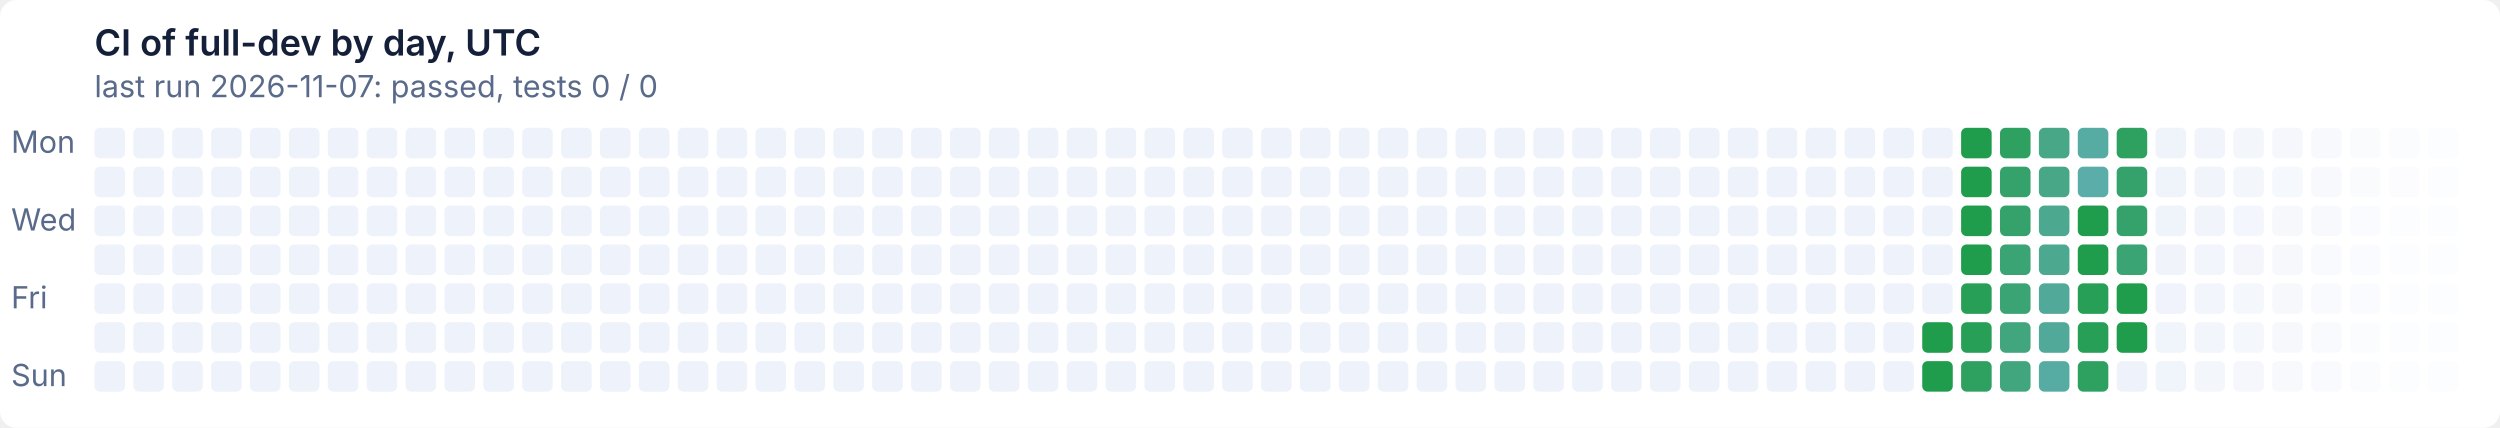
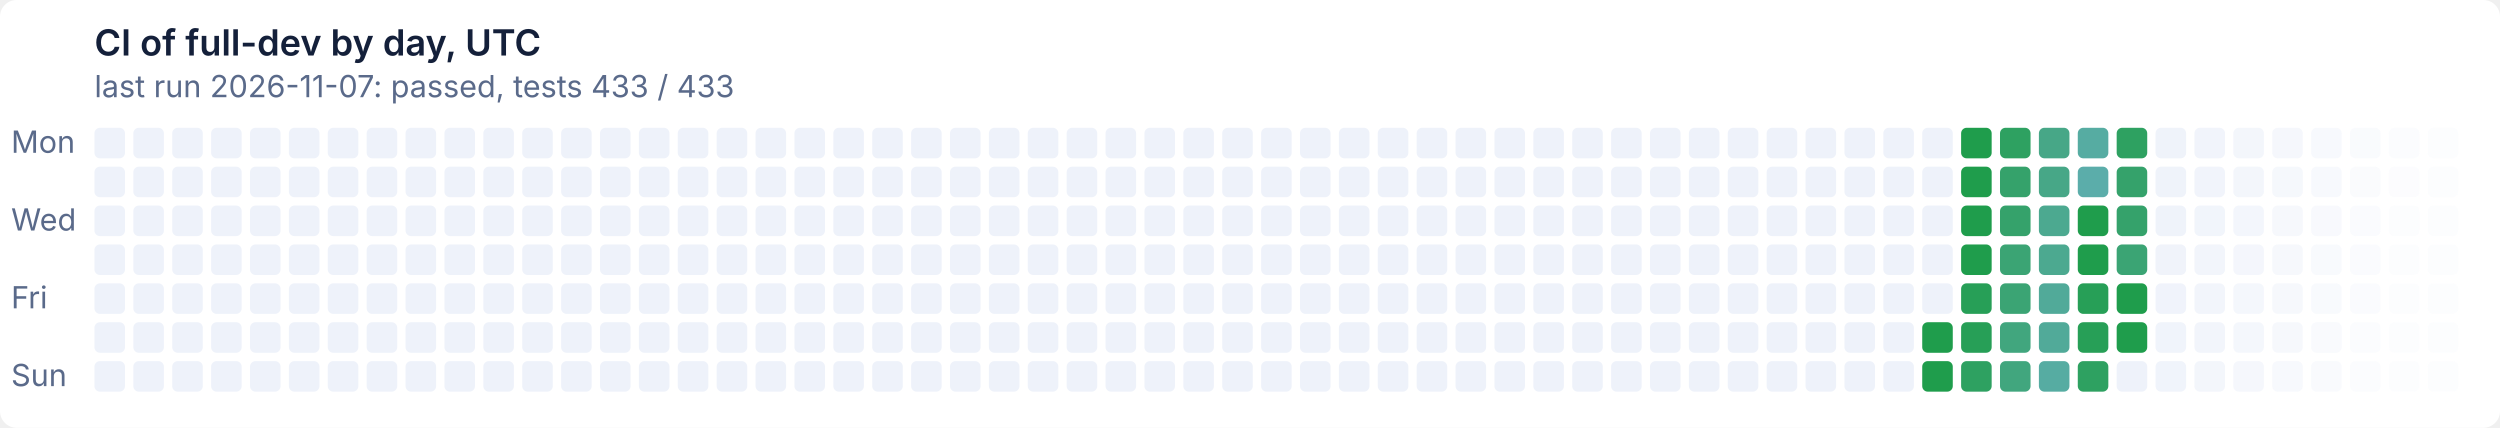
- <svg xmlns="http://www.w3.org/2000/svg" width="900" height="154" viewBox="0 0 900 154" role="img" aria-label="CI of full-dev by day, UTC: last run 2026-11-07: passed, tests 0 / 0">
+ <svg xmlns="http://www.w3.org/2000/svg" width="900" height="154" viewBox="0 0 900 154" role="img" aria-label="CI of full-dev by day, UTC: last run 2026-11-07: passed, tests 433 / 433">
  <style>text{font:11px system-ui,-apple-system,'Segoe UI',sans-serif}
.t{font-size:13px;font-weight:600}
.g{fill:#ffffff}
.x{fill:#14203a}
.m{fill:#5a6a8a}
@media (prefers-color-scheme: dark){.g{fill:#0e1526}
.x{fill:#e6ecf5}
.m{fill:#93a2bc}}
.l11d0{fill:#eef2fa}
@media (prefers-color-scheme: dark){.l11d0{fill:#141d33}}
.l0d1{fill:#1f9d4c}
@media (prefers-color-scheme: dark){.l0d1{fill:#3fb950}}
.l1d2{fill:#279f57}
@media (prefers-color-scheme: dark){.l1d2{fill:#45ba5c}}
.l2d3{fill:#2ea161}
@media (prefers-color-scheme: dark){.l2d3{fill:#4bbb67}}
.l3d4{fill:#35a26b}
@media (prefers-color-scheme: dark){.l3d4{fill:#51bc72}}
.l4d5{fill:#3ba474}
@media (prefers-color-scheme: dark){.l4d5{fill:#57bd7c}}
.l5d6{fill:#41a67e}
@media (prefers-color-scheme: dark){.l5d6{fill:#5cbe86}}
.l6d7{fill:#47a787}
@media (prefers-color-scheme: dark){.l6d7{fill:#62bf8f}}
.l7d8{fill:#4ca990}
@media (prefers-color-scheme: dark){.l7d8{fill:#67c099}}
.l8d9{fill:#51aa99}
@media (prefers-color-scheme: dark){.l8d9{fill:#6cc1a2}}
.l9d10{fill:#56aca2}
@media (prefers-color-scheme: dark){.l9d10{fill:#71c2ab}}
.l10d11{fill:#5badaa}
@media (prefers-color-scheme: dark){.l10d11{fill:#76c2b4}}</style>
  <rect class="g" width="900" height="154" rx="6" />
  <text class="t x" x="34" y="20">CI of full-dev by day, UTC</text>
-   <text class="m" x="34" y="35">last run 2026-11-07: passed, tests 0 / 0</text>
+   <text class="m" x="34" y="35">last run 2026-11-07: passed, tests 433 / 433</text>
  <text class="m" x="4" y="55">Mon</text>
  <text class="m" x="4" y="83">Wed</text>
  <text class="m" x="4" y="111">Fri</text>
  <text class="m" x="4" y="139">Sun</text>
  <rect class="l11d0" x="34" y="46" width="11" height="11" rx="2" />
  <rect class="l11d0" x="34" y="60" width="11" height="11" rx="2" />
  <rect class="l11d0" x="34" y="74" width="11" height="11" rx="2" />
  <rect class="l11d0" x="34" y="88" width="11" height="11" rx="2" />
  <rect class="l11d0" x="34" y="102" width="11" height="11" rx="2" />
  <rect class="l11d0" x="34" y="116" width="11" height="11" rx="2" />
  <rect class="l11d0" x="34" y="130" width="11" height="11" rx="2" />
  <rect class="l11d0" x="48" y="46" width="11" height="11" rx="2" />
  <rect class="l11d0" x="48" y="60" width="11" height="11" rx="2" />
  <rect class="l11d0" x="48" y="74" width="11" height="11" rx="2" />
  <rect class="l11d0" x="48" y="88" width="11" height="11" rx="2" />
  <rect class="l11d0" x="48" y="102" width="11" height="11" rx="2" />
  <rect class="l11d0" x="48" y="116" width="11" height="11" rx="2" />
  <rect class="l11d0" x="48" y="130" width="11" height="11" rx="2" />
  <rect class="l11d0" x="62" y="46" width="11" height="11" rx="2" />
  <rect class="l11d0" x="62" y="60" width="11" height="11" rx="2" />
  <rect class="l11d0" x="62" y="74" width="11" height="11" rx="2" />
  <rect class="l11d0" x="62" y="88" width="11" height="11" rx="2" />
  <rect class="l11d0" x="62" y="102" width="11" height="11" rx="2" />
  <rect class="l11d0" x="62" y="116" width="11" height="11" rx="2" />
  <rect class="l11d0" x="62" y="130" width="11" height="11" rx="2" />
  <rect class="l11d0" x="76" y="46" width="11" height="11" rx="2" />
  <rect class="l11d0" x="76" y="60" width="11" height="11" rx="2" />
  <rect class="l11d0" x="76" y="74" width="11" height="11" rx="2" />
  <rect class="l11d0" x="76" y="88" width="11" height="11" rx="2" />
  <rect class="l11d0" x="76" y="102" width="11" height="11" rx="2" />
  <rect class="l11d0" x="76" y="116" width="11" height="11" rx="2" />
  <rect class="l11d0" x="76" y="130" width="11" height="11" rx="2" />
  <rect class="l11d0" x="90" y="46" width="11" height="11" rx="2" />
  <rect class="l11d0" x="90" y="60" width="11" height="11" rx="2" />
  <rect class="l11d0" x="90" y="74" width="11" height="11" rx="2" />
  <rect class="l11d0" x="90" y="88" width="11" height="11" rx="2" />
  <rect class="l11d0" x="90" y="102" width="11" height="11" rx="2" />
  <rect class="l11d0" x="90" y="116" width="11" height="11" rx="2" />
  <rect class="l11d0" x="90" y="130" width="11" height="11" rx="2" />
  <rect class="l11d0" x="104" y="46" width="11" height="11" rx="2" />
  <rect class="l11d0" x="104" y="60" width="11" height="11" rx="2" />
  <rect class="l11d0" x="104" y="74" width="11" height="11" rx="2" />
  <rect class="l11d0" x="104" y="88" width="11" height="11" rx="2" />
  <rect class="l11d0" x="104" y="102" width="11" height="11" rx="2" />
  <rect class="l11d0" x="104" y="116" width="11" height="11" rx="2" />
  <rect class="l11d0" x="104" y="130" width="11" height="11" rx="2" />
  <rect class="l11d0" x="118" y="46" width="11" height="11" rx="2" />
  <rect class="l11d0" x="118" y="60" width="11" height="11" rx="2" />
  <rect class="l11d0" x="118" y="74" width="11" height="11" rx="2" />
  <rect class="l11d0" x="118" y="88" width="11" height="11" rx="2" />
  <rect class="l11d0" x="118" y="102" width="11" height="11" rx="2" />
  <rect class="l11d0" x="118" y="116" width="11" height="11" rx="2" />
  <rect class="l11d0" x="118" y="130" width="11" height="11" rx="2" />
  <rect class="l11d0" x="132" y="46" width="11" height="11" rx="2" />
  <rect class="l11d0" x="132" y="60" width="11" height="11" rx="2" />
  <rect class="l11d0" x="132" y="74" width="11" height="11" rx="2" />
  <rect class="l11d0" x="132" y="88" width="11" height="11" rx="2" />
  <rect class="l11d0" x="132" y="102" width="11" height="11" rx="2" />
  <rect class="l11d0" x="132" y="116" width="11" height="11" rx="2" />
  <rect class="l11d0" x="132" y="130" width="11" height="11" rx="2" />
  <rect class="l11d0" x="146" y="46" width="11" height="11" rx="2" />
  <rect class="l11d0" x="146" y="60" width="11" height="11" rx="2" />
  <rect class="l11d0" x="146" y="74" width="11" height="11" rx="2" />
  <rect class="l11d0" x="146" y="88" width="11" height="11" rx="2" />
  <rect class="l11d0" x="146" y="102" width="11" height="11" rx="2" />
  <rect class="l11d0" x="146" y="116" width="11" height="11" rx="2" />
  <rect class="l11d0" x="146" y="130" width="11" height="11" rx="2" />
  <rect class="l11d0" x="160" y="46" width="11" height="11" rx="2" />
  <rect class="l11d0" x="160" y="60" width="11" height="11" rx="2" />
  <rect class="l11d0" x="160" y="74" width="11" height="11" rx="2" />
  <rect class="l11d0" x="160" y="88" width="11" height="11" rx="2" />
  <rect class="l11d0" x="160" y="102" width="11" height="11" rx="2" />
  <rect class="l11d0" x="160" y="116" width="11" height="11" rx="2" />
  <rect class="l11d0" x="160" y="130" width="11" height="11" rx="2" />
  <rect class="l11d0" x="174" y="46" width="11" height="11" rx="2" />
  <rect class="l11d0" x="174" y="60" width="11" height="11" rx="2" />
  <rect class="l11d0" x="174" y="74" width="11" height="11" rx="2" />
  <rect class="l11d0" x="174" y="88" width="11" height="11" rx="2" />
  <rect class="l11d0" x="174" y="102" width="11" height="11" rx="2" />
  <rect class="l11d0" x="174" y="116" width="11" height="11" rx="2" />
  <rect class="l11d0" x="174" y="130" width="11" height="11" rx="2" />
  <rect class="l11d0" x="188" y="46" width="11" height="11" rx="2" />
  <rect class="l11d0" x="188" y="60" width="11" height="11" rx="2" />
  <rect class="l11d0" x="188" y="74" width="11" height="11" rx="2" />
  <rect class="l11d0" x="188" y="88" width="11" height="11" rx="2" />
  <rect class="l11d0" x="188" y="102" width="11" height="11" rx="2" />
  <rect class="l11d0" x="188" y="116" width="11" height="11" rx="2" />
  <rect class="l11d0" x="188" y="130" width="11" height="11" rx="2" />
  <rect class="l11d0" x="202" y="46" width="11" height="11" rx="2" />
  <rect class="l11d0" x="202" y="60" width="11" height="11" rx="2" />
  <rect class="l11d0" x="202" y="74" width="11" height="11" rx="2" />
  <rect class="l11d0" x="202" y="88" width="11" height="11" rx="2" />
  <rect class="l11d0" x="202" y="102" width="11" height="11" rx="2" />
  <rect class="l11d0" x="202" y="116" width="11" height="11" rx="2" />
  <rect class="l11d0" x="202" y="130" width="11" height="11" rx="2" />
  <rect class="l11d0" x="216" y="46" width="11" height="11" rx="2" />
  <rect class="l11d0" x="216" y="60" width="11" height="11" rx="2" />
  <rect class="l11d0" x="216" y="74" width="11" height="11" rx="2" />
  <rect class="l11d0" x="216" y="88" width="11" height="11" rx="2" />
  <rect class="l11d0" x="216" y="102" width="11" height="11" rx="2" />
  <rect class="l11d0" x="216" y="116" width="11" height="11" rx="2" />
  <rect class="l11d0" x="216" y="130" width="11" height="11" rx="2" />
  <rect class="l11d0" x="230" y="46" width="11" height="11" rx="2" />
  <rect class="l11d0" x="230" y="60" width="11" height="11" rx="2" />
  <rect class="l11d0" x="230" y="74" width="11" height="11" rx="2" />
  <rect class="l11d0" x="230" y="88" width="11" height="11" rx="2" />
  <rect class="l11d0" x="230" y="102" width="11" height="11" rx="2" />
  <rect class="l11d0" x="230" y="116" width="11" height="11" rx="2" />
  <rect class="l11d0" x="230" y="130" width="11" height="11" rx="2" />
  <rect class="l11d0" x="244" y="46" width="11" height="11" rx="2" />
  <rect class="l11d0" x="244" y="60" width="11" height="11" rx="2" />
  <rect class="l11d0" x="244" y="74" width="11" height="11" rx="2" />
  <rect class="l11d0" x="244" y="88" width="11" height="11" rx="2" />
  <rect class="l11d0" x="244" y="102" width="11" height="11" rx="2" />
  <rect class="l11d0" x="244" y="116" width="11" height="11" rx="2" />
  <rect class="l11d0" x="244" y="130" width="11" height="11" rx="2" />
  <rect class="l11d0" x="258" y="46" width="11" height="11" rx="2" />
  <rect class="l11d0" x="258" y="60" width="11" height="11" rx="2" />
  <rect class="l11d0" x="258" y="74" width="11" height="11" rx="2" />
  <rect class="l11d0" x="258" y="88" width="11" height="11" rx="2" />
  <rect class="l11d0" x="258" y="102" width="11" height="11" rx="2" />
  <rect class="l11d0" x="258" y="116" width="11" height="11" rx="2" />
  <rect class="l11d0" x="258" y="130" width="11" height="11" rx="2" />
  <rect class="l11d0" x="272" y="46" width="11" height="11" rx="2" />
  <rect class="l11d0" x="272" y="60" width="11" height="11" rx="2" />
  <rect class="l11d0" x="272" y="74" width="11" height="11" rx="2" />
  <rect class="l11d0" x="272" y="88" width="11" height="11" rx="2" />
  <rect class="l11d0" x="272" y="102" width="11" height="11" rx="2" />
  <rect class="l11d0" x="272" y="116" width="11" height="11" rx="2" />
  <rect class="l11d0" x="272" y="130" width="11" height="11" rx="2" />
  <rect class="l11d0" x="286" y="46" width="11" height="11" rx="2" />
  <rect class="l11d0" x="286" y="60" width="11" height="11" rx="2" />
  <rect class="l11d0" x="286" y="74" width="11" height="11" rx="2" />
  <rect class="l11d0" x="286" y="88" width="11" height="11" rx="2" />
  <rect class="l11d0" x="286" y="102" width="11" height="11" rx="2" />
  <rect class="l11d0" x="286" y="116" width="11" height="11" rx="2" />
  <rect class="l11d0" x="286" y="130" width="11" height="11" rx="2" />
  <rect class="l11d0" x="300" y="46" width="11" height="11" rx="2" />
  <rect class="l11d0" x="300" y="60" width="11" height="11" rx="2" />
  <rect class="l11d0" x="300" y="74" width="11" height="11" rx="2" />
  <rect class="l11d0" x="300" y="88" width="11" height="11" rx="2" />
  <rect class="l11d0" x="300" y="102" width="11" height="11" rx="2" />
  <rect class="l11d0" x="300" y="116" width="11" height="11" rx="2" />
  <rect class="l11d0" x="300" y="130" width="11" height="11" rx="2" />
  <rect class="l11d0" x="314" y="46" width="11" height="11" rx="2" />
  <rect class="l11d0" x="314" y="60" width="11" height="11" rx="2" />
  <rect class="l11d0" x="314" y="74" width="11" height="11" rx="2" />
  <rect class="l11d0" x="314" y="88" width="11" height="11" rx="2" />
  <rect class="l11d0" x="314" y="102" width="11" height="11" rx="2" />
  <rect class="l11d0" x="314" y="116" width="11" height="11" rx="2" />
  <rect class="l11d0" x="314" y="130" width="11" height="11" rx="2" />
  <rect class="l11d0" x="328" y="46" width="11" height="11" rx="2" />
  <rect class="l11d0" x="328" y="60" width="11" height="11" rx="2" />
  <rect class="l11d0" x="328" y="74" width="11" height="11" rx="2" />
  <rect class="l11d0" x="328" y="88" width="11" height="11" rx="2" />
  <rect class="l11d0" x="328" y="102" width="11" height="11" rx="2" />
  <rect class="l11d0" x="328" y="116" width="11" height="11" rx="2" />
  <rect class="l11d0" x="328" y="130" width="11" height="11" rx="2" />
  <rect class="l11d0" x="342" y="46" width="11" height="11" rx="2" />
  <rect class="l11d0" x="342" y="60" width="11" height="11" rx="2" />
  <rect class="l11d0" x="342" y="74" width="11" height="11" rx="2" />
  <rect class="l11d0" x="342" y="88" width="11" height="11" rx="2" />
  <rect class="l11d0" x="342" y="102" width="11" height="11" rx="2" />
  <rect class="l11d0" x="342" y="116" width="11" height="11" rx="2" />
  <rect class="l11d0" x="342" y="130" width="11" height="11" rx="2" />
  <rect class="l11d0" x="356" y="46" width="11" height="11" rx="2" />
  <rect class="l11d0" x="356" y="60" width="11" height="11" rx="2" />
  <rect class="l11d0" x="356" y="74" width="11" height="11" rx="2" />
  <rect class="l11d0" x="356" y="88" width="11" height="11" rx="2" />
  <rect class="l11d0" x="356" y="102" width="11" height="11" rx="2" />
  <rect class="l11d0" x="356" y="116" width="11" height="11" rx="2" />
  <rect class="l11d0" x="356" y="130" width="11" height="11" rx="2" />
  <rect class="l11d0" x="370" y="46" width="11" height="11" rx="2" />
  <rect class="l11d0" x="370" y="60" width="11" height="11" rx="2" />
  <rect class="l11d0" x="370" y="74" width="11" height="11" rx="2" />
  <rect class="l11d0" x="370" y="88" width="11" height="11" rx="2" />
  <rect class="l11d0" x="370" y="102" width="11" height="11" rx="2" />
  <rect class="l11d0" x="370" y="116" width="11" height="11" rx="2" />
  <rect class="l11d0" x="370" y="130" width="11" height="11" rx="2" />
  <rect class="l11d0" x="384" y="46" width="11" height="11" rx="2" />
  <rect class="l11d0" x="384" y="60" width="11" height="11" rx="2" />
  <rect class="l11d0" x="384" y="74" width="11" height="11" rx="2" />
  <rect class="l11d0" x="384" y="88" width="11" height="11" rx="2" />
  <rect class="l11d0" x="384" y="102" width="11" height="11" rx="2" />
  <rect class="l11d0" x="384" y="116" width="11" height="11" rx="2" />
  <rect class="l11d0" x="384" y="130" width="11" height="11" rx="2" />
  <rect class="l11d0" x="398" y="46" width="11" height="11" rx="2" />
  <rect class="l11d0" x="398" y="60" width="11" height="11" rx="2" />
  <rect class="l11d0" x="398" y="74" width="11" height="11" rx="2" />
  <rect class="l11d0" x="398" y="88" width="11" height="11" rx="2" />
  <rect class="l11d0" x="398" y="102" width="11" height="11" rx="2" />
  <rect class="l11d0" x="398" y="116" width="11" height="11" rx="2" />
  <rect class="l11d0" x="398" y="130" width="11" height="11" rx="2" />
  <rect class="l11d0" x="412" y="46" width="11" height="11" rx="2" />
  <rect class="l11d0" x="412" y="60" width="11" height="11" rx="2" />
  <rect class="l11d0" x="412" y="74" width="11" height="11" rx="2" />
  <rect class="l11d0" x="412" y="88" width="11" height="11" rx="2" />
  <rect class="l11d0" x="412" y="102" width="11" height="11" rx="2" />
  <rect class="l11d0" x="412" y="116" width="11" height="11" rx="2" />
  <rect class="l11d0" x="412" y="130" width="11" height="11" rx="2" />
  <rect class="l11d0" x="426" y="46" width="11" height="11" rx="2" />
  <rect class="l11d0" x="426" y="60" width="11" height="11" rx="2" />
  <rect class="l11d0" x="426" y="74" width="11" height="11" rx="2" />
  <rect class="l11d0" x="426" y="88" width="11" height="11" rx="2" />
  <rect class="l11d0" x="426" y="102" width="11" height="11" rx="2" />
  <rect class="l11d0" x="426" y="116" width="11" height="11" rx="2" />
  <rect class="l11d0" x="426" y="130" width="11" height="11" rx="2" />
  <rect class="l11d0" x="440" y="46" width="11" height="11" rx="2" />
  <rect class="l11d0" x="440" y="60" width="11" height="11" rx="2" />
  <rect class="l11d0" x="440" y="74" width="11" height="11" rx="2" />
  <rect class="l11d0" x="440" y="88" width="11" height="11" rx="2" />
  <rect class="l11d0" x="440" y="102" width="11" height="11" rx="2" />
  <rect class="l11d0" x="440" y="116" width="11" height="11" rx="2" />
  <rect class="l11d0" x="440" y="130" width="11" height="11" rx="2" />
  <rect class="l11d0" x="454" y="46" width="11" height="11" rx="2" />
  <rect class="l11d0" x="454" y="60" width="11" height="11" rx="2" />
  <rect class="l11d0" x="454" y="74" width="11" height="11" rx="2" />
  <rect class="l11d0" x="454" y="88" width="11" height="11" rx="2" />
  <rect class="l11d0" x="454" y="102" width="11" height="11" rx="2" />
  <rect class="l11d0" x="454" y="116" width="11" height="11" rx="2" />
  <rect class="l11d0" x="454" y="130" width="11" height="11" rx="2" />
  <rect class="l11d0" x="468" y="46" width="11" height="11" rx="2" />
  <rect class="l11d0" x="468" y="60" width="11" height="11" rx="2" />
  <rect class="l11d0" x="468" y="74" width="11" height="11" rx="2" />
  <rect class="l11d0" x="468" y="88" width="11" height="11" rx="2" />
  <rect class="l11d0" x="468" y="102" width="11" height="11" rx="2" />
  <rect class="l11d0" x="468" y="116" width="11" height="11" rx="2" />
  <rect class="l11d0" x="468" y="130" width="11" height="11" rx="2" />
  <rect class="l11d0" x="482" y="46" width="11" height="11" rx="2" />
  <rect class="l11d0" x="482" y="60" width="11" height="11" rx="2" />
  <rect class="l11d0" x="482" y="74" width="11" height="11" rx="2" />
  <rect class="l11d0" x="482" y="88" width="11" height="11" rx="2" />
  <rect class="l11d0" x="482" y="102" width="11" height="11" rx="2" />
  <rect class="l11d0" x="482" y="116" width="11" height="11" rx="2" />
  <rect class="l11d0" x="482" y="130" width="11" height="11" rx="2" />
  <rect class="l11d0" x="496" y="46" width="11" height="11" rx="2" />
  <rect class="l11d0" x="496" y="60" width="11" height="11" rx="2" />
  <rect class="l11d0" x="496" y="74" width="11" height="11" rx="2" />
  <rect class="l11d0" x="496" y="88" width="11" height="11" rx="2" />
  <rect class="l11d0" x="496" y="102" width="11" height="11" rx="2" />
  <rect class="l11d0" x="496" y="116" width="11" height="11" rx="2" />
  <rect class="l11d0" x="496" y="130" width="11" height="11" rx="2" />
  <rect class="l11d0" x="510" y="46" width="11" height="11" rx="2" />
  <rect class="l11d0" x="510" y="60" width="11" height="11" rx="2" />
  <rect class="l11d0" x="510" y="74" width="11" height="11" rx="2" />
  <rect class="l11d0" x="510" y="88" width="11" height="11" rx="2" />
  <rect class="l11d0" x="510" y="102" width="11" height="11" rx="2" />
  <rect class="l11d0" x="510" y="116" width="11" height="11" rx="2" />
  <rect class="l11d0" x="510" y="130" width="11" height="11" rx="2" />
  <rect class="l11d0" x="524" y="46" width="11" height="11" rx="2" />
  <rect class="l11d0" x="524" y="60" width="11" height="11" rx="2" />
  <rect class="l11d0" x="524" y="74" width="11" height="11" rx="2" />
  <rect class="l11d0" x="524" y="88" width="11" height="11" rx="2" />
  <rect class="l11d0" x="524" y="102" width="11" height="11" rx="2" />
  <rect class="l11d0" x="524" y="116" width="11" height="11" rx="2" />
  <rect class="l11d0" x="524" y="130" width="11" height="11" rx="2" />
  <rect class="l11d0" x="538" y="46" width="11" height="11" rx="2" />
  <rect class="l11d0" x="538" y="60" width="11" height="11" rx="2" />
  <rect class="l11d0" x="538" y="74" width="11" height="11" rx="2" />
  <rect class="l11d0" x="538" y="88" width="11" height="11" rx="2" />
  <rect class="l11d0" x="538" y="102" width="11" height="11" rx="2" />
  <rect class="l11d0" x="538" y="116" width="11" height="11" rx="2" />
  <rect class="l11d0" x="538" y="130" width="11" height="11" rx="2" />
  <rect class="l11d0" x="552" y="46" width="11" height="11" rx="2" />
  <rect class="l11d0" x="552" y="60" width="11" height="11" rx="2" />
  <rect class="l11d0" x="552" y="74" width="11" height="11" rx="2" />
  <rect class="l11d0" x="552" y="88" width="11" height="11" rx="2" />
  <rect class="l11d0" x="552" y="102" width="11" height="11" rx="2" />
  <rect class="l11d0" x="552" y="116" width="11" height="11" rx="2" />
  <rect class="l11d0" x="552" y="130" width="11" height="11" rx="2" />
  <rect class="l11d0" x="566" y="46" width="11" height="11" rx="2" />
  <rect class="l11d0" x="566" y="60" width="11" height="11" rx="2" />
  <rect class="l11d0" x="566" y="74" width="11" height="11" rx="2" />
  <rect class="l11d0" x="566" y="88" width="11" height="11" rx="2" />
  <rect class="l11d0" x="566" y="102" width="11" height="11" rx="2" />
  <rect class="l11d0" x="566" y="116" width="11" height="11" rx="2" />
  <rect class="l11d0" x="566" y="130" width="11" height="11" rx="2" />
  <rect class="l11d0" x="580" y="46" width="11" height="11" rx="2" />
  <rect class="l11d0" x="580" y="60" width="11" height="11" rx="2" />
  <rect class="l11d0" x="580" y="74" width="11" height="11" rx="2" />
  <rect class="l11d0" x="580" y="88" width="11" height="11" rx="2" />
  <rect class="l11d0" x="580" y="102" width="11" height="11" rx="2" />
  <rect class="l11d0" x="580" y="116" width="11" height="11" rx="2" />
  <rect class="l11d0" x="580" y="130" width="11" height="11" rx="2" />
  <rect class="l11d0" x="594" y="46" width="11" height="11" rx="2" />
  <rect class="l11d0" x="594" y="60" width="11" height="11" rx="2" />
  <rect class="l11d0" x="594" y="74" width="11" height="11" rx="2" />
  <rect class="l11d0" x="594" y="88" width="11" height="11" rx="2" />
  <rect class="l11d0" x="594" y="102" width="11" height="11" rx="2" />
  <rect class="l11d0" x="594" y="116" width="11" height="11" rx="2" />
  <rect class="l11d0" x="594" y="130" width="11" height="11" rx="2" />
  <rect class="l11d0" x="608" y="46" width="11" height="11" rx="2" />
  <rect class="l11d0" x="608" y="60" width="11" height="11" rx="2" />
  <rect class="l11d0" x="608" y="74" width="11" height="11" rx="2" />
  <rect class="l11d0" x="608" y="88" width="11" height="11" rx="2" />
  <rect class="l11d0" x="608" y="102" width="11" height="11" rx="2" />
  <rect class="l11d0" x="608" y="116" width="11" height="11" rx="2" />
  <rect class="l11d0" x="608" y="130" width="11" height="11" rx="2" />
  <rect class="l11d0" x="622" y="46" width="11" height="11" rx="2" />
  <rect class="l11d0" x="622" y="60" width="11" height="11" rx="2" />
  <rect class="l11d0" x="622" y="74" width="11" height="11" rx="2" />
  <rect class="l11d0" x="622" y="88" width="11" height="11" rx="2" />
  <rect class="l11d0" x="622" y="102" width="11" height="11" rx="2" />
  <rect class="l11d0" x="622" y="116" width="11" height="11" rx="2" />
  <rect class="l11d0" x="622" y="130" width="11" height="11" rx="2" />
  <rect class="l11d0" x="636" y="46" width="11" height="11" rx="2" />
  <rect class="l11d0" x="636" y="60" width="11" height="11" rx="2" />
  <rect class="l11d0" x="636" y="74" width="11" height="11" rx="2" />
  <rect class="l11d0" x="636" y="88" width="11" height="11" rx="2" />
  <rect class="l11d0" x="636" y="102" width="11" height="11" rx="2" />
  <rect class="l11d0" x="636" y="116" width="11" height="11" rx="2" />
  <rect class="l11d0" x="636" y="130" width="11" height="11" rx="2" />
  <rect class="l11d0" x="650" y="46" width="11" height="11" rx="2" />
  <rect class="l11d0" x="650" y="60" width="11" height="11" rx="2" />
  <rect class="l11d0" x="650" y="74" width="11" height="11" rx="2" />
  <rect class="l11d0" x="650" y="88" width="11" height="11" rx="2" />
  <rect class="l11d0" x="650" y="102" width="11" height="11" rx="2" />
  <rect class="l11d0" x="650" y="116" width="11" height="11" rx="2" />
  <rect class="l11d0" x="650" y="130" width="11" height="11" rx="2" />
  <rect class="l11d0" x="664" y="46" width="11" height="11" rx="2" />
  <rect class="l11d0" x="664" y="60" width="11" height="11" rx="2" />
  <rect class="l11d0" x="664" y="74" width="11" height="11" rx="2" />
  <rect class="l11d0" x="664" y="88" width="11" height="11" rx="2" />
  <rect class="l11d0" x="664" y="102" width="11" height="11" rx="2" />
  <rect class="l11d0" x="664" y="116" width="11" height="11" rx="2" />
  <rect class="l11d0" x="664" y="130" width="11" height="11" rx="2" />
  <rect class="l11d0" x="678" y="46" width="11" height="11" rx="2" />
  <rect class="l11d0" x="678" y="60" width="11" height="11" rx="2" />
  <rect class="l11d0" x="678" y="74" width="11" height="11" rx="2" />
  <rect class="l11d0" x="678" y="88" width="11" height="11" rx="2" />
  <rect class="l11d0" x="678" y="102" width="11" height="11" rx="2" />
  <rect class="l11d0" x="678" y="116" width="11" height="11" rx="2" />
  <rect class="l11d0" x="678" y="130" width="11" height="11" rx="2" />
  <rect class="l11d0" x="692" y="46" width="11" height="11" rx="2" />
  <rect class="l11d0" x="692" y="60" width="11" height="11" rx="2" />
  <rect class="l11d0" x="692" y="74" width="11" height="11" rx="2" />
  <rect class="l11d0" x="692" y="88" width="11" height="11" rx="2" />
  <rect class="l11d0" x="692" y="102" width="11" height="11" rx="2" />
  <rect class="l0d1" x="692" y="116" width="11" height="11" rx="2" />
  <rect class="l0d1" x="692" y="130" width="11" height="11" rx="2" />
  <rect class="l0d1" x="706" y="46" width="11" height="11" rx="2" />
  <rect class="l0d1" x="706" y="60" width="11" height="11" rx="2" />
  <rect class="l0d1" x="706" y="74" width="11" height="11" rx="2" />
  <rect class="l0d1" x="706" y="88" width="11" height="11" rx="2" />
  <rect class="l1d2" x="706" y="102" width="11" height="11" rx="2" />
  <rect class="l1d2" x="706" y="116" width="11" height="11" rx="2" />
  <rect class="l2d3" x="706" y="130" width="11" height="11" rx="2" />
  <rect class="l2d3" x="720" y="46" width="11" height="11" rx="2" />
  <rect class="l3d4" x="720" y="60" width="11" height="11" rx="2" />
  <rect class="l3d4" x="720" y="74" width="11" height="11" rx="2" />
  <rect class="l4d5" x="720" y="88" width="11" height="11" rx="2" />
  <rect class="l4d5" x="720" y="102" width="11" height="11" rx="2" />
  <rect class="l5d6" x="720" y="116" width="11" height="11" rx="2" />
  <rect class="l5d6" x="720" y="130" width="11" height="11" rx="2" />
  <rect class="l6d7" x="734" y="46" width="11" height="11" rx="2" />
  <rect class="l6d7" x="734" y="60" width="11" height="11" rx="2" />
  <rect class="l7d8" x="734" y="74" width="11" height="11" rx="2" />
  <rect class="l7d8" x="734" y="88" width="11" height="11" rx="2" />
  <rect class="l8d9" x="734" y="102" width="11" height="11" rx="2" />
  <rect class="l8d9" x="734" y="116" width="11" height="11" rx="2" />
  <rect class="l9d10" x="734" y="130" width="11" height="11" rx="2" />
  <rect class="l9d10" x="748" y="46" width="11" height="11" rx="2" />
  <rect class="l10d11" x="748" y="60" width="11" height="11" rx="2" />
  <rect class="l0d1" x="748" y="74" width="11" height="11" rx="2" />
  <rect class="l0d1" x="748" y="88" width="11" height="11" rx="2" />
  <rect class="l1d2" x="748" y="102" width="11" height="11" rx="2" />
  <rect class="l1d2" x="748" y="116" width="11" height="11" rx="2" />
  <rect class="l2d3" x="748" y="130" width="11" height="11" rx="2" />
  <rect class="l2d3" x="762" y="46" width="11" height="11" rx="2" />
  <rect class="l3d4" x="762" y="60" width="11" height="11" rx="2" />
  <rect class="l3d4" x="762" y="74" width="11" height="11" rx="2" />
  <rect class="l4d5" x="762" y="88" width="11" height="11" rx="2" />
  <rect class="l0d1" x="762" y="102" width="11" height="11" rx="2" />
  <rect class="l0d1" x="762" y="116" width="11" height="11" rx="2" />
  <rect class="l11d0" x="762" y="130" width="11" height="11" rx="2" opacity="0.98" />
  <rect class="l11d0" x="776" y="46" width="11" height="11" rx="2" opacity="0.96" />
  <rect class="l11d0" x="776" y="60" width="11" height="11" rx="2" opacity="0.95" />
  <rect class="l11d0" x="776" y="74" width="11" height="11" rx="2" opacity="0.93" />
  <rect class="l11d0" x="776" y="88" width="11" height="11" rx="2" opacity="0.91" />
  <rect class="l11d0" x="776" y="102" width="11" height="11" rx="2" opacity="0.89" />
  <rect class="l11d0" x="776" y="116" width="11" height="11" rx="2" opacity="0.88" />
  <rect class="l11d0" x="776" y="130" width="11" height="11" rx="2" opacity="0.86" />
  <rect class="l11d0" x="790" y="46" width="11" height="11" rx="2" opacity="0.84" />
  <rect class="l11d0" x="790" y="60" width="11" height="11" rx="2" opacity="0.82" />
  <rect class="l11d0" x="790" y="74" width="11" height="11" rx="2" opacity="0.80" />
  <rect class="l11d0" x="790" y="88" width="11" height="11" rx="2" opacity="0.79" />
  <rect class="l11d0" x="790" y="102" width="11" height="11" rx="2" opacity="0.77" />
  <rect class="l11d0" x="790" y="116" width="11" height="11" rx="2" opacity="0.75" />
  <rect class="l11d0" x="790" y="130" width="11" height="11" rx="2" opacity="0.73" />
  <rect class="l11d0" x="804" y="46" width="11" height="11" rx="2" opacity="0.71" />
  <rect class="l11d0" x="804" y="60" width="11" height="11" rx="2" opacity="0.70" />
  <rect class="l11d0" x="804" y="74" width="11" height="11" rx="2" opacity="0.68" />
  <rect class="l11d0" x="804" y="88" width="11" height="11" rx="2" opacity="0.66" />
  <rect class="l11d0" x="804" y="102" width="11" height="11" rx="2" opacity="0.64" />
  <rect class="l11d0" x="804" y="116" width="11" height="11" rx="2" opacity="0.62" />
  <rect class="l11d0" x="804" y="130" width="11" height="11" rx="2" opacity="0.61" />
  <rect class="l11d0" x="818" y="46" width="11" height="11" rx="2" opacity="0.59" />
  <rect class="l11d0" x="818" y="60" width="11" height="11" rx="2" opacity="0.57" />
  <rect class="l11d0" x="818" y="74" width="11" height="11" rx="2" opacity="0.55" />
  <rect class="l11d0" x="818" y="88" width="11" height="11" rx="2" opacity="0.54" />
  <rect class="l11d0" x="818" y="102" width="11" height="11" rx="2" opacity="0.52" />
  <rect class="l11d0" x="818" y="116" width="11" height="11" rx="2" opacity="0.50" />
  <rect class="l11d0" x="818" y="130" width="11" height="11" rx="2" opacity="0.48" />
  <rect class="l11d0" x="832" y="46" width="11" height="11" rx="2" opacity="0.46" />
  <rect class="l11d0" x="832" y="60" width="11" height="11" rx="2" opacity="0.45" />
  <rect class="l11d0" x="832" y="74" width="11" height="11" rx="2" opacity="0.43" />
  <rect class="l11d0" x="832" y="88" width="11" height="11" rx="2" opacity="0.41" />
  <rect class="l11d0" x="832" y="102" width="11" height="11" rx="2" opacity="0.39" />
  <rect class="l11d0" x="832" y="116" width="11" height="11" rx="2" opacity="0.38" />
  <rect class="l11d0" x="832" y="130" width="11" height="11" rx="2" opacity="0.36" />
  <rect class="l11d0" x="846" y="46" width="11" height="11" rx="2" opacity="0.34" />
  <rect class="l11d0" x="846" y="60" width="11" height="11" rx="2" opacity="0.32" />
  <rect class="l11d0" x="846" y="74" width="11" height="11" rx="2" opacity="0.30" />
  <rect class="l11d0" x="846" y="88" width="11" height="11" rx="2" opacity="0.29" />
  <rect class="l11d0" x="846" y="102" width="11" height="11" rx="2" opacity="0.27" />
  <rect class="l11d0" x="846" y="116" width="11" height="11" rx="2" opacity="0.25" />
  <rect class="l11d0" x="846" y="130" width="11" height="11" rx="2" opacity="0.23" />
  <rect class="l11d0" x="860" y="46" width="11" height="11" rx="2" opacity="0.21" />
  <rect class="l11d0" x="860" y="60" width="11" height="11" rx="2" opacity="0.20" />
  <rect class="l11d0" x="860" y="74" width="11" height="11" rx="2" opacity="0.18" />
  <rect class="l11d0" x="860" y="88" width="11" height="11" rx="2" opacity="0.16" />
  <rect class="l11d0" x="860" y="102" width="11" height="11" rx="2" opacity="0.15" />
  <rect class="l11d0" x="860" y="116" width="11" height="11" rx="2" opacity="0.15" />
  <rect class="l11d0" x="860" y="130" width="11" height="11" rx="2" opacity="0.15" />
  <rect class="l11d0" x="874" y="46" width="11" height="11" rx="2" opacity="0.15" />
  <rect class="l11d0" x="874" y="60" width="11" height="11" rx="2" opacity="0.15" />
  <rect class="l11d0" x="874" y="74" width="11" height="11" rx="2" opacity="0.15" />
  <rect class="l11d0" x="874" y="88" width="11" height="11" rx="2" opacity="0.15" />
  <rect class="l11d0" x="874" y="102" width="11" height="11" rx="2" opacity="0.15" />
  <rect class="l11d0" x="874" y="116" width="11" height="11" rx="2" opacity="0.15" />
  <rect class="l11d0" x="874" y="130" width="11" height="11" rx="2" opacity="0.15" />
</svg>
